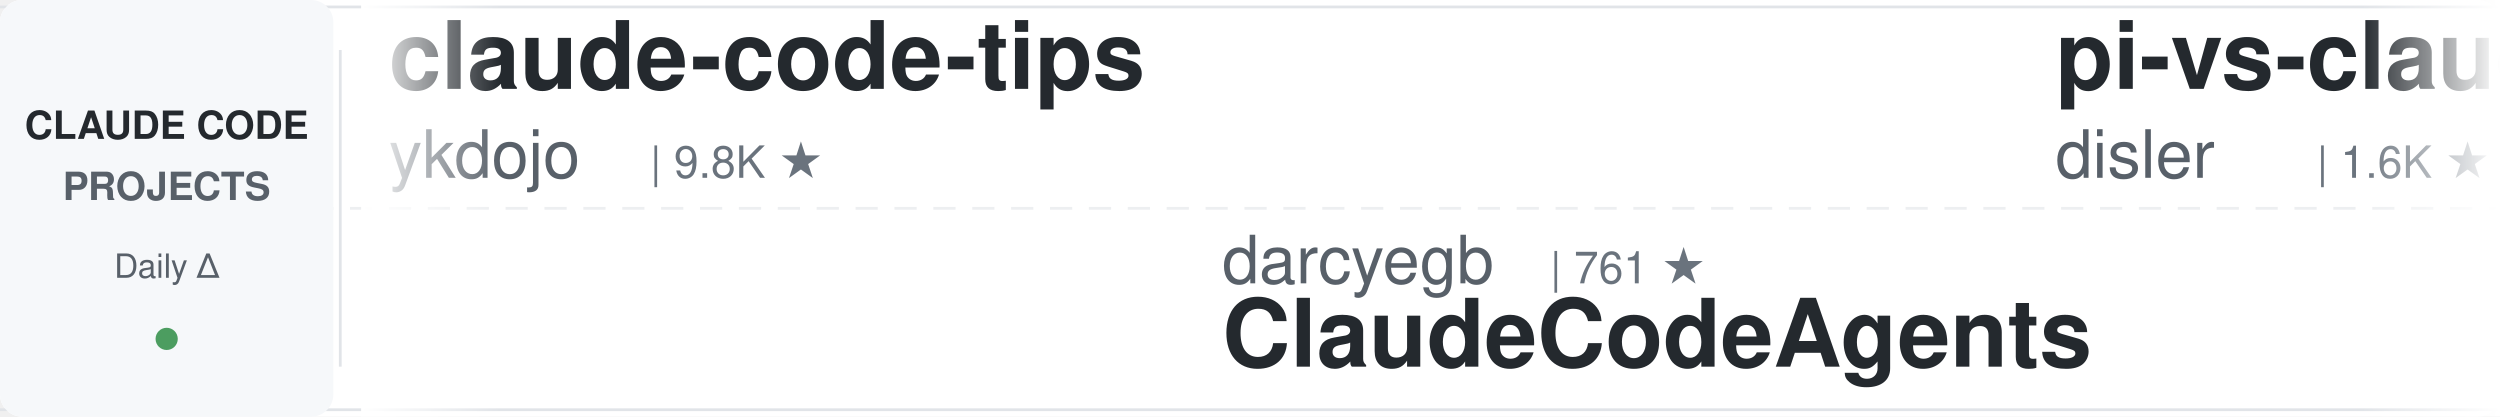
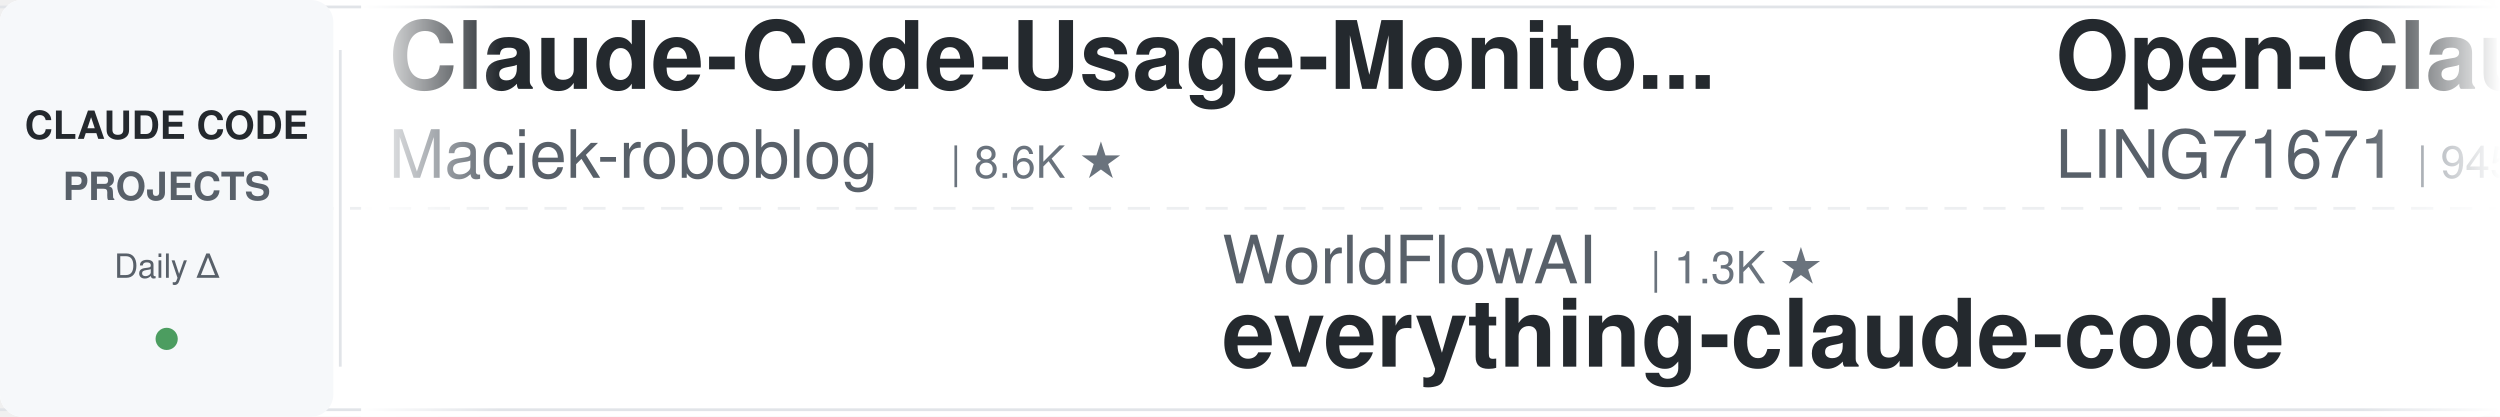
<svg xmlns="http://www.w3.org/2000/svg" width="900" height="150">
  <defs>
    <linearGradient id="leftFade" x1="0%" y1="0%" x2="100%" y2="0%">
      <stop offset="0%" style="stop-color:#ffffff;stop-opacity:1" />
      <stop offset="100%" style="stop-color:#ffffff;stop-opacity:0" />
    </linearGradient>
    <linearGradient id="rightFade" x1="0%" y1="0%" x2="100%" y2="0%">
      <stop offset="0%" style="stop-color:#ffffff;stop-opacity:0" />
      <stop offset="100%" style="stop-color:#ffffff;stop-opacity:1" />
    </linearGradient>
  </defs>
  <rect width="900" height="150" fill="#ffffff" rx="8" />
  <rect x="0" y="2" width="900" height="1" fill="#e1e4e8" />
  <rect x="0" y="147" width="900" height="1" fill="#e1e4e8" />
  <line x1="0" y1="75" x2="900" y2="75" stroke="#e1e4e8" stroke-width="1" stroke-dasharray="8 6" opacity="0.6" />
  <rect x="0" y="0" width="120" height="150" fill="#f6f8fa" rx="8" />
  <text x="60" y="50" font-family="-apple-system, BlinkMacSystemFont, 'Segoe UI', Helvetica, Arial, sans-serif" font-size="14" font-weight="600" fill="#24292e" text-anchor="middle">CLAUDE CODE</text>
  <text x="60" y="72" font-family="-apple-system, BlinkMacSystemFont, 'Segoe UI', Helvetica, Arial, sans-serif" font-size="14" font-weight="600" fill="#586069" text-anchor="middle">PROJECTS</text>
  <text x="60" y="100" font-family="-apple-system, BlinkMacSystemFont, 'Segoe UI', Helvetica, Arial, sans-serif" font-size="12" font-weight="500" fill="#586069" text-anchor="middle">Daily Δ</text>
  <circle cx="60" cy="122" r="4" fill="#22863a" opacity="0.8" />
  <rect x="122" y="18" width="1" height="114" fill="#e1e4e8" />
  <clipPath id="tickerClip">
    <rect x="130" y="0" width="770" height="150" />
  </clipPath>
  <g clip-path="url(#tickerClip)">
    <g id="tickerItems">
      <animateTransform attributeName="transform" attributeType="XML" type="translate" from="0 0" to="-3000 0" dur="54s" repeatCount="indefinite" />
      <g transform="translate(0, 0)">
-         <text x="140" y="32" font-family="-apple-system, BlinkMacSystemFont, 'Segoe UI', Helvetica, Arial, sans-serif" font-size="34" font-weight="600" fill="#24292e">claude-code-tips</text>
-         <text x="140" y="64" font-family="-apple-system, BlinkMacSystemFont, 'Segoe UI', Helvetica, Arial, sans-serif" font-size="24" font-weight="400" fill="#586069">ykdojo</text>
-         <text x="234" y="64" font-family="-apple-system, BlinkMacSystemFont, 'Segoe UI', Helvetica, Arial, sans-serif" font-size="16" font-weight="500" fill="#6a737d">| 9.8K ★</text>
+         <text x="140" y="32" font-family="-apple-system, BlinkMacSystemFont, 'Segoe UI', Helvetica, Arial, sans-serif" font-size="34" font-weight="600" fill="#24292e">Claude-Code-Usage-Monito...</text>
+         <text x="140" y="64" font-family="-apple-system, BlinkMacSystemFont, 'Segoe UI', Helvetica, Arial, sans-serif" font-size="24" font-weight="400" fill="#586069">Maciek-roboblog</text>
+         <text x="342" y="64" font-family="-apple-system, BlinkMacSystemFont, 'Segoe UI', Helvetica, Arial, sans-serif" font-size="16" font-weight="500" fill="#6a737d">| 8.6K ★</text>
      </g>
      <g transform="translate(300, 0)">
-         <text x="140" y="102" font-family="-apple-system, BlinkMacSystemFont, 'Segoe UI', Helvetica, Arial, sans-serif" font-size="24" font-weight="400" fill="#586069">darcyegb</text>
-         <text x="258" y="102" font-family="-apple-system, BlinkMacSystemFont, 'Segoe UI', Helvetica, Arial, sans-serif" font-size="16" font-weight="500" fill="#6a737d">| 761 ★</text>
-         <text x="140" y="132" font-family="-apple-system, BlinkMacSystemFont, 'Segoe UI', Helvetica, Arial, sans-serif" font-size="34" font-weight="600" fill="#24292e">ClaudeCodeAgents</text>
+         <text x="140" y="102" font-family="-apple-system, BlinkMacSystemFont, 'Segoe UI', Helvetica, Arial, sans-serif" font-size="24" font-weight="400" fill="#586069">WorldFlowAI</text>
+         <text x="294" y="102" font-family="-apple-system, BlinkMacSystemFont, 'Segoe UI', Helvetica, Arial, sans-serif" font-size="16" font-weight="500" fill="#6a737d">| 1.3K ★</text>
+         <text x="140" y="132" font-family="-apple-system, BlinkMacSystemFont, 'Segoe UI', Helvetica, Arial, sans-serif" font-size="34" font-weight="600" fill="#24292e">everything-claude-code</text>
      </g>
      <g transform="translate(600, 0)">
-         <text x="140" y="32" font-family="-apple-system, BlinkMacSystemFont, 'Segoe UI', Helvetica, Arial, sans-serif" font-size="34" font-weight="600" fill="#24292e">pi-vs-claude-code</text>
-         <text x="140" y="64" font-family="-apple-system, BlinkMacSystemFont, 'Segoe UI', Helvetica, Arial, sans-serif" font-size="24" font-weight="400" fill="#586069">disler</text>
-         <text x="234" y="64" font-family="-apple-system, BlinkMacSystemFont, 'Segoe UI', Helvetica, Arial, sans-serif" font-size="16" font-weight="500" fill="#6a737d">| 1.6K ★</text>
+         <text x="140" y="32" font-family="-apple-system, BlinkMacSystemFont, 'Segoe UI', Helvetica, Arial, sans-serif" font-size="34" font-weight="600" fill="#24292e">Open-ClaudeCode</text>
+         <text x="140" y="64" font-family="-apple-system, BlinkMacSystemFont, 'Segoe UI', Helvetica, Arial, sans-serif" font-size="24" font-weight="400" fill="#586069">LING71671</text>
+         <text x="270" y="64" font-family="-apple-system, BlinkMacSystemFont, 'Segoe UI', Helvetica, Arial, sans-serif" font-size="16" font-weight="500" fill="#6a737d">| 945 ★</text>
      </g>
      <g transform="translate(900, 0)">
-         <text x="140" y="102" font-family="-apple-system, BlinkMacSystemFont, 'Segoe UI', Helvetica, Arial, sans-serif" font-size="24" font-weight="400" fill="#586069">FlorianBruniaux</text>
-         <text x="342" y="102" font-family="-apple-system, BlinkMacSystemFont, 'Segoe UI', Helvetica, Arial, sans-serif" font-size="16" font-weight="500" fill="#6a737d">| 5.8K ★</text>
-         <text x="140" y="132" font-family="-apple-system, BlinkMacSystemFont, 'Segoe UI', Helvetica, Arial, sans-serif" font-size="34" font-weight="600" fill="#24292e">claude-code-ultimate-gui...</text>
+         <text x="140" y="102" font-family="-apple-system, BlinkMacSystemFont, 'Segoe UI', Helvetica, Arial, sans-serif" font-size="24" font-weight="400" fill="#586069">multica-ai</text>
+         <text x="282" y="102" font-family="-apple-system, BlinkMacSystemFont, 'Segoe UI', Helvetica, Arial, sans-serif" font-size="16" font-weight="500" fill="#6a737d">| 203.5K ★</text>
+         <text x="140" y="132" font-family="-apple-system, BlinkMacSystemFont, 'Segoe UI', Helvetica, Arial, sans-serif" font-size="34" font-weight="600" fill="#24292e">andrej-karpathy-skills</text>
      </g>
      <g transform="translate(1200, 0)">
-         <text x="140" y="32" font-family="-apple-system, BlinkMacSystemFont, 'Segoe UI', Helvetica, Arial, sans-serif" font-size="34" font-weight="600" fill="#24292e">claude-code-analysis</text>
-         <text x="140" y="64" font-family="-apple-system, BlinkMacSystemFont, 'Segoe UI', Helvetica, Arial, sans-serif" font-size="24" font-weight="400" fill="#586069">liuup</text>
-         <text x="222" y="64" font-family="-apple-system, BlinkMacSystemFont, 'Segoe UI', Helvetica, Arial, sans-serif" font-size="16" font-weight="500" fill="#6a737d">| 3.8K ★</text>
+         <text x="140" y="32" font-family="-apple-system, BlinkMacSystemFont, 'Segoe UI', Helvetica, Arial, sans-serif" font-size="34" font-weight="600" fill="#24292e">claude-code-cli</text>
+         <text x="140" y="64" font-family="-apple-system, BlinkMacSystemFont, 'Segoe UI', Helvetica, Arial, sans-serif" font-size="24" font-weight="400" fill="#586069">huangserva</text>
+         <text x="282" y="64" font-family="-apple-system, BlinkMacSystemFont, 'Segoe UI', Helvetica, Arial, sans-serif" font-size="16" font-weight="500" fill="#6a737d">| 621 ★</text>
      </g>
      <g transform="translate(1500, 0)">
-         <text x="140" y="102" font-family="-apple-system, BlinkMacSystemFont, 'Segoe UI', Helvetica, Arial, sans-serif" font-size="24" font-weight="400" fill="#586069">anthropics</text>
-         <text x="282" y="102" font-family="-apple-system, BlinkMacSystemFont, 'Segoe UI', Helvetica, Arial, sans-serif" font-size="16" font-weight="500" fill="#6a737d">| 170.2K ★</text>
-         <text x="140" y="132" font-family="-apple-system, BlinkMacSystemFont, 'Segoe UI', Helvetica, Arial, sans-serif" font-size="34" font-weight="600" fill="#24292e">skills</text>
+         <text x="140" y="102" font-family="-apple-system, BlinkMacSystemFont, 'Segoe UI', Helvetica, Arial, sans-serif" font-size="24" font-weight="400" fill="#586069">lintsinghua</text>
+         <text x="294" y="102" font-family="-apple-system, BlinkMacSystemFont, 'Segoe UI', Helvetica, Arial, sans-serif" font-size="16" font-weight="500" fill="#6a737d">| 4.1K ★</text>
+         <text x="140" y="132" font-family="-apple-system, BlinkMacSystemFont, 'Segoe UI', Helvetica, Arial, sans-serif" font-size="34" font-weight="600" fill="#24292e">claude-code-book</text>
      </g>
      <g transform="translate(1800, 0)">
-         <text x="140" y="32" font-family="-apple-system, BlinkMacSystemFont, 'Segoe UI', Helvetica, Arial, sans-serif" font-size="34" font-weight="600" fill="#24292e">claude-code-telegram</text>
-         <text x="140" y="64" font-family="-apple-system, BlinkMacSystemFont, 'Segoe UI', Helvetica, Arial, sans-serif" font-size="24" font-weight="400" fill="#586069">RichardAtCT</text>
-         <text x="294" y="64" font-family="-apple-system, BlinkMacSystemFont, 'Segoe UI', Helvetica, Arial, sans-serif" font-size="16" font-weight="500" fill="#6a737d">| 2.8K ★</text>
+         <text x="140" y="32" font-family="-apple-system, BlinkMacSystemFont, 'Segoe UI', Helvetica, Arial, sans-serif" font-size="34" font-weight="600" fill="#24292e">claude-code-hub</text>
+         <text x="140" y="64" font-family="-apple-system, BlinkMacSystemFont, 'Segoe UI', Helvetica, Arial, sans-serif" font-size="24" font-weight="400" fill="#586069">ding113</text>
+         <text x="246" y="64" font-family="-apple-system, BlinkMacSystemFont, 'Segoe UI', Helvetica, Arial, sans-serif" font-size="16" font-weight="500" fill="#6a737d">| 3.3K ★</text>
      </g>
      <g transform="translate(2100, 0)">
-         <text x="140" y="102" font-family="-apple-system, BlinkMacSystemFont, 'Segoe UI', Helvetica, Arial, sans-serif" font-size="24" font-weight="400" fill="#586069">huangjia2019</text>
-         <text x="306" y="102" font-family="-apple-system, BlinkMacSystemFont, 'Segoe UI', Helvetica, Arial, sans-serif" font-size="16" font-weight="500" fill="#6a737d">| 1.1K ★</text>
-         <text x="140" y="132" font-family="-apple-system, BlinkMacSystemFont, 'Segoe UI', Helvetica, Arial, sans-serif" font-size="34" font-weight="600" fill="#24292e">claude-code-engineering</text>
+         <text x="140" y="102" font-family="-apple-system, BlinkMacSystemFont, 'Segoe UI', Helvetica, Arial, sans-serif" font-size="24" font-weight="400" fill="#586069">krusemediallc</text>
+         <text x="318" y="102" font-family="-apple-system, BlinkMacSystemFont, 'Segoe UI', Helvetica, Arial, sans-serif" font-size="16" font-weight="500" fill="#6a737d">| 1.2K ★</text>
+         <text x="140" y="132" font-family="-apple-system, BlinkMacSystemFont, 'Segoe UI', Helvetica, Arial, sans-serif" font-size="34" font-weight="600" fill="#24292e">arcads-claude-code</text>
      </g>
      <g transform="translate(2400, 0)">
-         <text x="140" y="32" font-family="-apple-system, BlinkMacSystemFont, 'Segoe UI', Helvetica, Arial, sans-serif" font-size="34" font-weight="600" fill="#24292e">claude-code-from-source</text>
-         <text x="140" y="64" font-family="-apple-system, BlinkMacSystemFont, 'Segoe UI', Helvetica, Arial, sans-serif" font-size="24" font-weight="400" fill="#586069">alejandrobalderas</text>
-         <text x="366" y="64" font-family="-apple-system, BlinkMacSystemFont, 'Segoe UI', Helvetica, Arial, sans-serif" font-size="16" font-weight="500" fill="#6a737d">| 2.8K ★</text>
+         <text x="140" y="32" font-family="-apple-system, BlinkMacSystemFont, 'Segoe UI', Helvetica, Arial, sans-serif" font-size="34" font-weight="600" fill="#24292e">skills</text>
+         <text x="140" y="64" font-family="-apple-system, BlinkMacSystemFont, 'Segoe UI', Helvetica, Arial, sans-serif" font-size="24" font-weight="400" fill="#586069">anthropics</text>
+         <text x="282" y="64" font-family="-apple-system, BlinkMacSystemFont, 'Segoe UI', Helvetica, Arial, sans-serif" font-size="16" font-weight="500" fill="#6a737d">| 170.2K ★</text>
      </g>
      <g transform="translate(2700, 0)">
-         <text x="140" y="102" font-family="-apple-system, BlinkMacSystemFont, 'Segoe UI', Helvetica, Arial, sans-serif" font-size="24" font-weight="400" fill="#586069">Yuyz0112</text>
-         <text x="258" y="102" font-family="-apple-system, BlinkMacSystemFont, 'Segoe UI', Helvetica, Arial, sans-serif" font-size="16" font-weight="500" fill="#6a737d">| 2.4K ★</text>
-         <text x="140" y="132" font-family="-apple-system, BlinkMacSystemFont, 'Segoe UI', Helvetica, Arial, sans-serif" font-size="34" font-weight="600" fill="#24292e">claude-code-reverse</text>
+         <text x="140" y="102" font-family="-apple-system, BlinkMacSystemFont, 'Segoe UI', Helvetica, Arial, sans-serif" font-size="24" font-weight="400" fill="#586069">VoltAgent</text>
+         <text x="270" y="102" font-family="-apple-system, BlinkMacSystemFont, 'Segoe UI', Helvetica, Arial, sans-serif" font-size="16" font-weight="500" fill="#6a737d">| 24.4K ★</text>
+         <text x="140" y="132" font-family="-apple-system, BlinkMacSystemFont, 'Segoe UI', Helvetica, Arial, sans-serif" font-size="34" font-weight="600" fill="#24292e">awesome-claude-code-suba...</text>
      </g>
      <g transform="translate(3000, 0)">
-         <text x="140" y="32" font-family="-apple-system, BlinkMacSystemFont, 'Segoe UI', Helvetica, Arial, sans-serif" font-size="34" font-weight="600" fill="#24292e">claude-code-tips</text>
-         <text x="140" y="64" font-family="-apple-system, BlinkMacSystemFont, 'Segoe UI', Helvetica, Arial, sans-serif" font-size="24" font-weight="400" fill="#586069">ykdojo</text>
-         <text x="234" y="64" font-family="-apple-system, BlinkMacSystemFont, 'Segoe UI', Helvetica, Arial, sans-serif" font-size="16" font-weight="500" fill="#6a737d">| 9.8K ★</text>
+         <text x="140" y="32" font-family="-apple-system, BlinkMacSystemFont, 'Segoe UI', Helvetica, Arial, sans-serif" font-size="34" font-weight="600" fill="#24292e">Claude-Code-Usage-Monito...</text>
+         <text x="140" y="64" font-family="-apple-system, BlinkMacSystemFont, 'Segoe UI', Helvetica, Arial, sans-serif" font-size="24" font-weight="400" fill="#586069">Maciek-roboblog</text>
+         <text x="342" y="64" font-family="-apple-system, BlinkMacSystemFont, 'Segoe UI', Helvetica, Arial, sans-serif" font-size="16" font-weight="500" fill="#6a737d">| 8.6K ★</text>
      </g>
      <g transform="translate(3300, 0)">
-         <text x="140" y="102" font-family="-apple-system, BlinkMacSystemFont, 'Segoe UI', Helvetica, Arial, sans-serif" font-size="24" font-weight="400" fill="#586069">darcyegb</text>
-         <text x="258" y="102" font-family="-apple-system, BlinkMacSystemFont, 'Segoe UI', Helvetica, Arial, sans-serif" font-size="16" font-weight="500" fill="#6a737d">| 761 ★</text>
-         <text x="140" y="132" font-family="-apple-system, BlinkMacSystemFont, 'Segoe UI', Helvetica, Arial, sans-serif" font-size="34" font-weight="600" fill="#24292e">ClaudeCodeAgents</text>
+         <text x="140" y="102" font-family="-apple-system, BlinkMacSystemFont, 'Segoe UI', Helvetica, Arial, sans-serif" font-size="24" font-weight="400" fill="#586069">WorldFlowAI</text>
+         <text x="294" y="102" font-family="-apple-system, BlinkMacSystemFont, 'Segoe UI', Helvetica, Arial, sans-serif" font-size="16" font-weight="500" fill="#6a737d">| 1.3K ★</text>
+         <text x="140" y="132" font-family="-apple-system, BlinkMacSystemFont, 'Segoe UI', Helvetica, Arial, sans-serif" font-size="34" font-weight="600" fill="#24292e">everything-claude-code</text>
      </g>
      <g transform="translate(3600, 0)">
-         <text x="140" y="32" font-family="-apple-system, BlinkMacSystemFont, 'Segoe UI', Helvetica, Arial, sans-serif" font-size="34" font-weight="600" fill="#24292e">pi-vs-claude-code</text>
-         <text x="140" y="64" font-family="-apple-system, BlinkMacSystemFont, 'Segoe UI', Helvetica, Arial, sans-serif" font-size="24" font-weight="400" fill="#586069">disler</text>
-         <text x="234" y="64" font-family="-apple-system, BlinkMacSystemFont, 'Segoe UI', Helvetica, Arial, sans-serif" font-size="16" font-weight="500" fill="#6a737d">| 1.6K ★</text>
+         <text x="140" y="32" font-family="-apple-system, BlinkMacSystemFont, 'Segoe UI', Helvetica, Arial, sans-serif" font-size="34" font-weight="600" fill="#24292e">Open-ClaudeCode</text>
+         <text x="140" y="64" font-family="-apple-system, BlinkMacSystemFont, 'Segoe UI', Helvetica, Arial, sans-serif" font-size="24" font-weight="400" fill="#586069">LING71671</text>
+         <text x="270" y="64" font-family="-apple-system, BlinkMacSystemFont, 'Segoe UI', Helvetica, Arial, sans-serif" font-size="16" font-weight="500" fill="#6a737d">| 945 ★</text>
      </g>
      <g transform="translate(3900, 0)">
-         <text x="140" y="102" font-family="-apple-system, BlinkMacSystemFont, 'Segoe UI', Helvetica, Arial, sans-serif" font-size="24" font-weight="400" fill="#586069">FlorianBruniaux</text>
-         <text x="342" y="102" font-family="-apple-system, BlinkMacSystemFont, 'Segoe UI', Helvetica, Arial, sans-serif" font-size="16" font-weight="500" fill="#6a737d">| 5.8K ★</text>
-         <text x="140" y="132" font-family="-apple-system, BlinkMacSystemFont, 'Segoe UI', Helvetica, Arial, sans-serif" font-size="34" font-weight="600" fill="#24292e">claude-code-ultimate-gui...</text>
+         <text x="140" y="102" font-family="-apple-system, BlinkMacSystemFont, 'Segoe UI', Helvetica, Arial, sans-serif" font-size="24" font-weight="400" fill="#586069">multica-ai</text>
+         <text x="282" y="102" font-family="-apple-system, BlinkMacSystemFont, 'Segoe UI', Helvetica, Arial, sans-serif" font-size="16" font-weight="500" fill="#6a737d">| 203.5K ★</text>
+         <text x="140" y="132" font-family="-apple-system, BlinkMacSystemFont, 'Segoe UI', Helvetica, Arial, sans-serif" font-size="34" font-weight="600" fill="#24292e">andrej-karpathy-skills</text>
      </g>
    </g>
  </g>
  <rect x="130" y="0" width="50" height="150" fill="url(#leftFade)" />
  <rect x="850" y="0" width="50" height="150" fill="url(#rightFade)" />
</svg>
